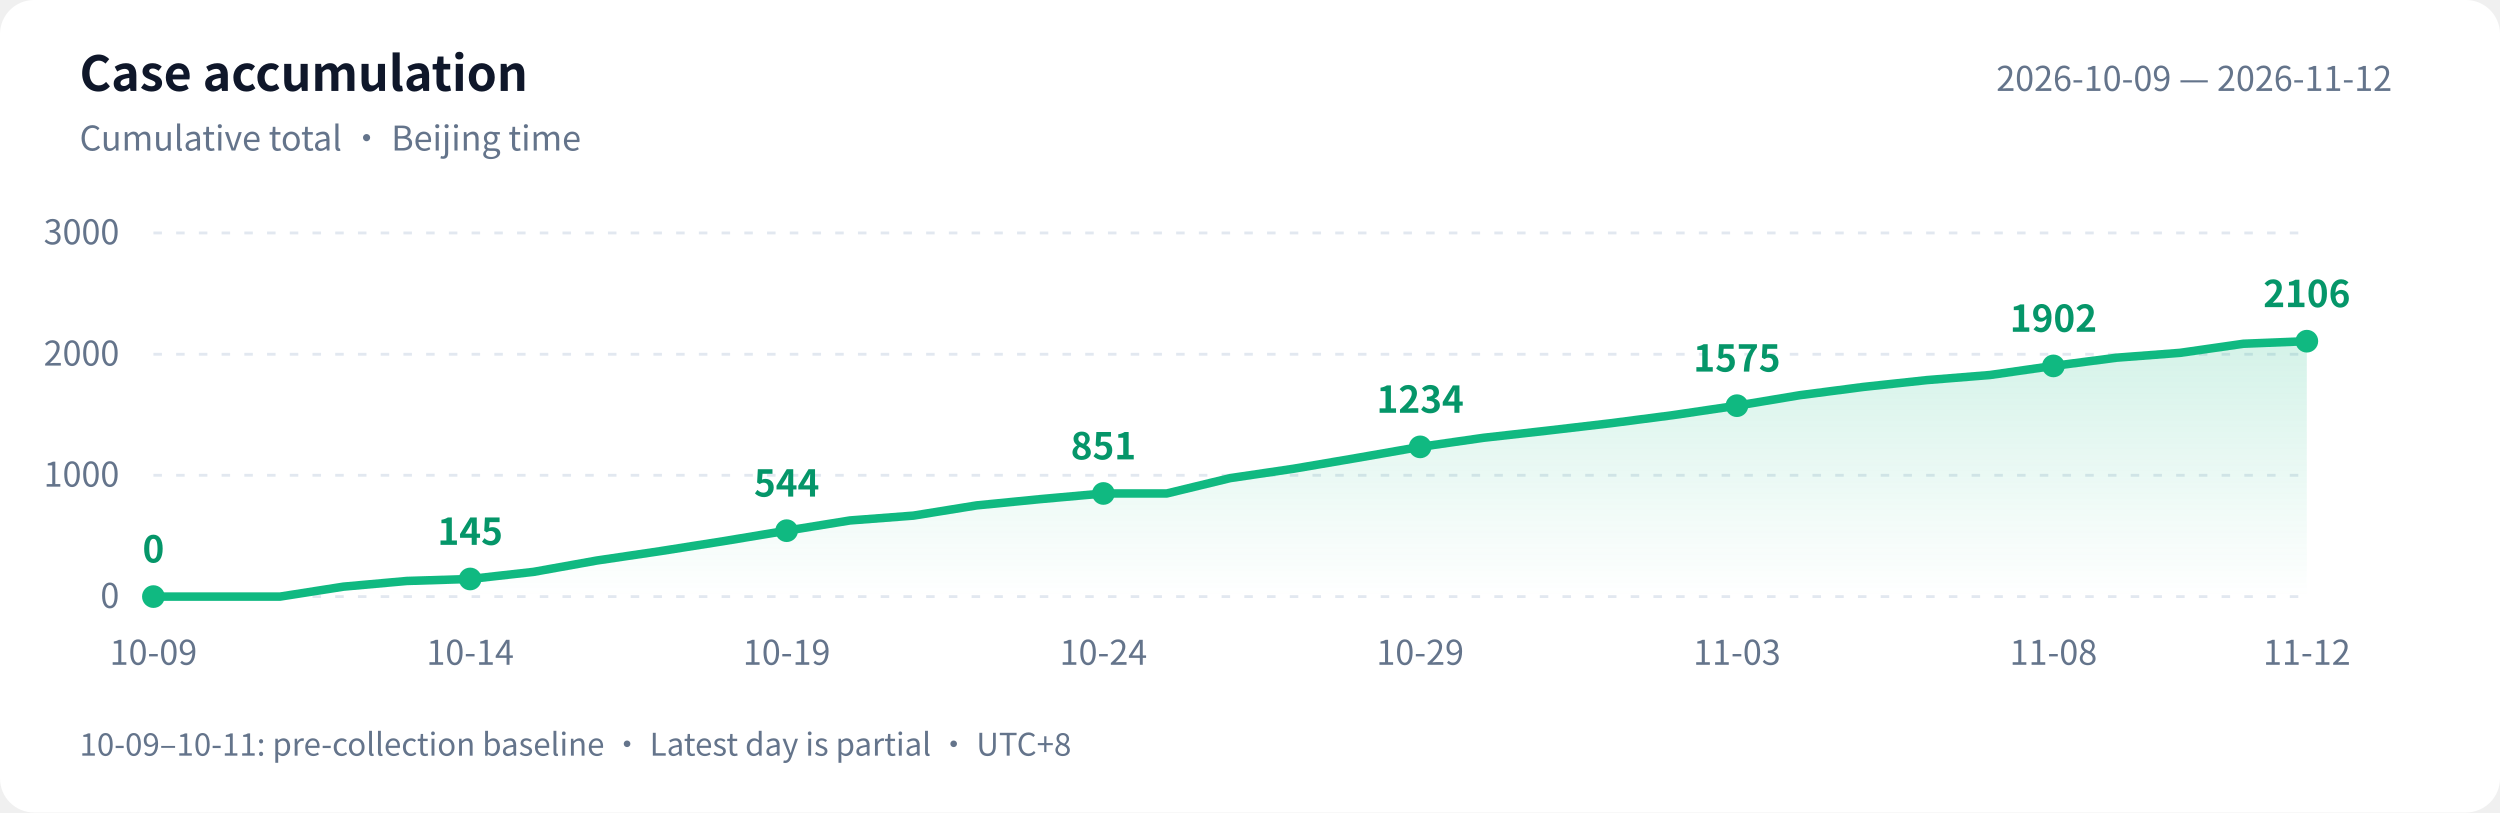
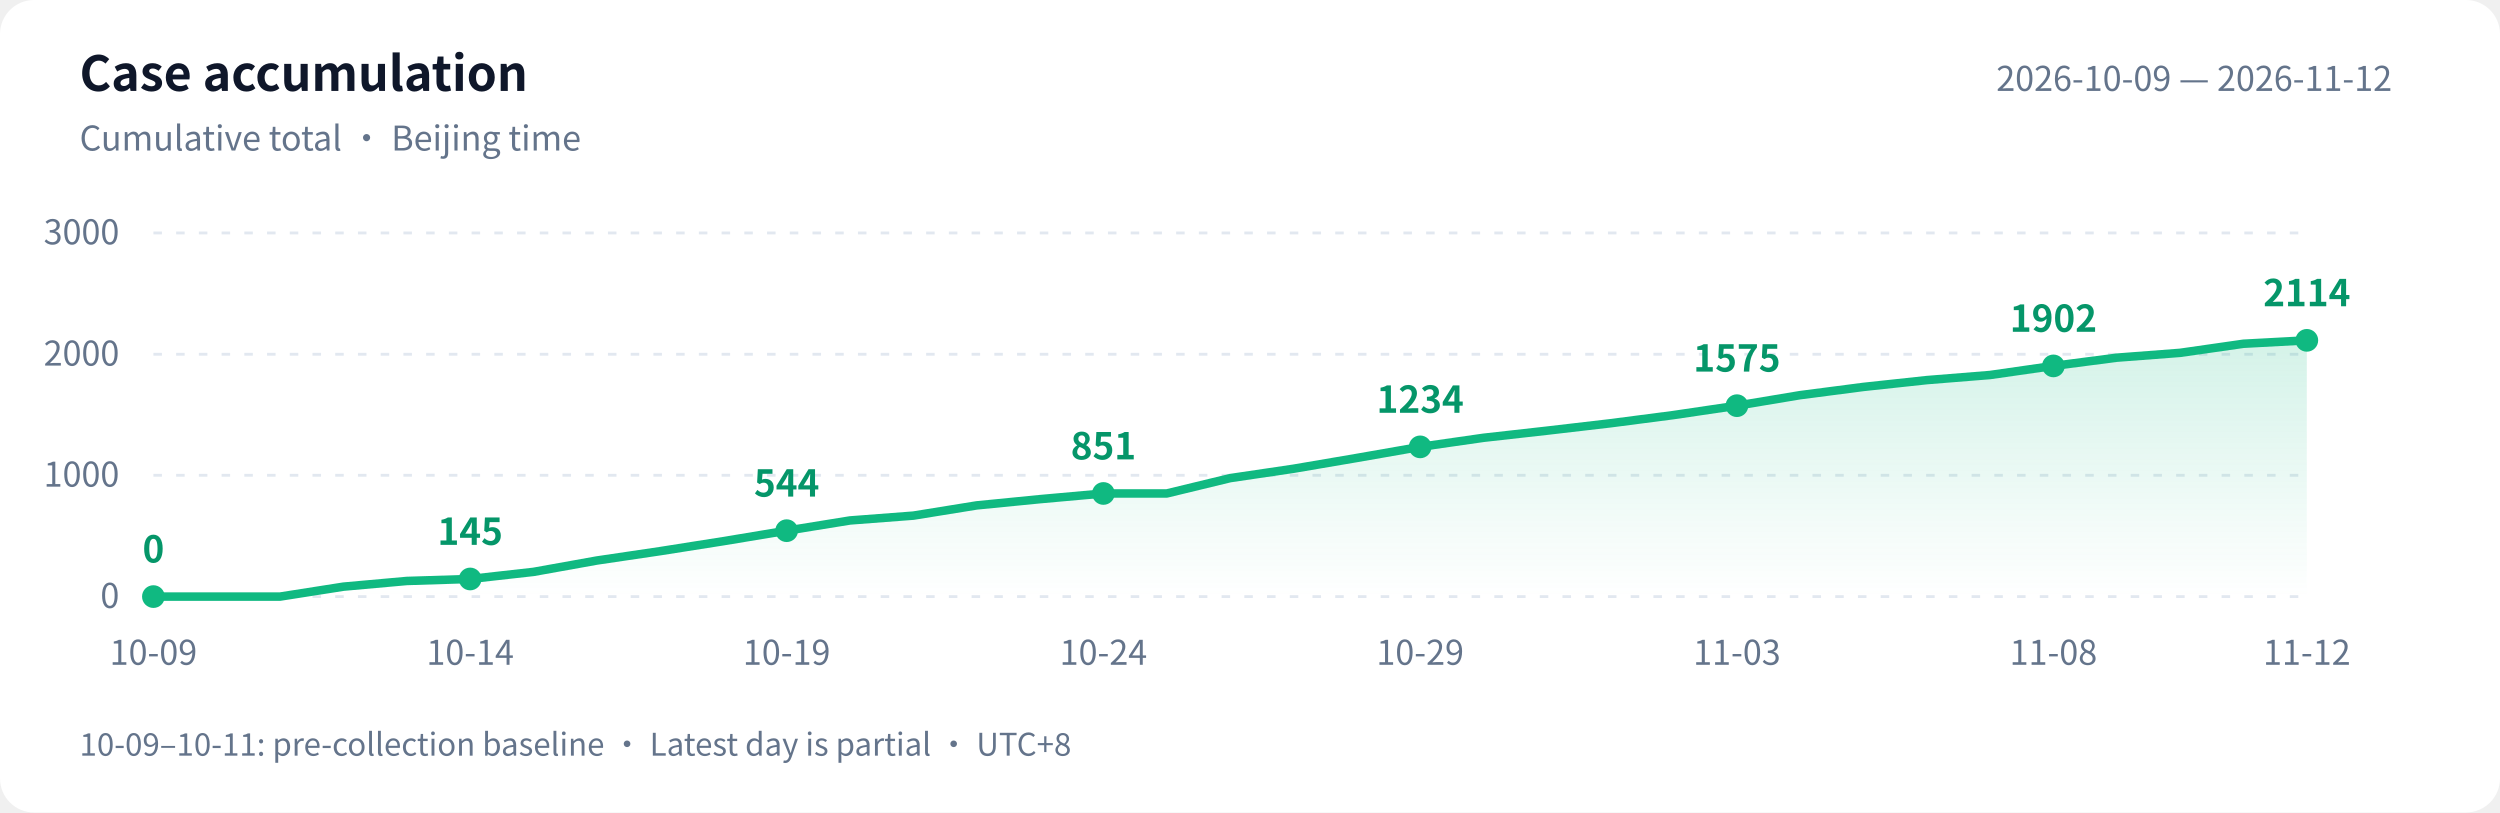
<svg xmlns="http://www.w3.org/2000/svg" width="880" height="286" viewBox="0 0 880 286" role="img" aria-labelledby="title desc">
  <defs>
    <linearGradient id="area" x1="0" y1="0" x2="0" y2="1">
      <stop offset="0" stop-color="#10b981" stop-opacity=".18" />
      <stop offset="1" stop-color="#10b981" stop-opacity="0" />
    </linearGradient>
  </defs>
  <style>text{font-family:-apple-system,BlinkMacSystemFont,"PingFang SC","Microsoft YaHei","WenQuanYi Zen Hei","Segoe UI","Noto Sans CJK SC",sans-serif;fill:#64748b;font-size:12px}.bg{fill:#fff}.heading{fill:#0f172a;font-size:17px;font-weight:600}.grid{stroke:#e2e8f0;stroke-dasharray:3 5}.value{fill:#059669;font-size:13px;font-weight:600}@media(prefers-color-scheme:dark){.bg{fill:#0d1117}text{fill:#8b949e}.heading{fill:#e6edf3}.grid{stroke:#30363d}.value{fill:#34d399}}</style>
  <rect class="bg" width="880" height="286" rx="12" />
  <text class="heading" x="28" y="32">Case accumulation</text>
  <text x="28" y="53">Cumulative total · Beijing time</text>
  <text x="842" y="32" text-anchor="end">2026-10-09 — 2026-11-12</text>
  <path class="grid" d="M 54 210.0 H 812" />
  <text x="42" y="214.0" text-anchor="end">0</text>
  <path class="grid" d="M 54 167.3 H 812" />
  <text x="42" y="171.3" text-anchor="end">1000</text>
  <path class="grid" d="M 54 124.7 H 812" />
  <text x="42" y="128.7" text-anchor="end">2000</text>
  <path class="grid" d="M 54 82.0 H 812" />
  <text x="42" y="86.0" text-anchor="end">3000</text>
-   <path d="M 54 210 L 54.0 210.0 L 76.3 210.0 L 98.6 210.0 L 120.9 206.5 L 143.2 204.5 L 165.5 203.8 L 187.8 201.3 L 210.1 197.3 L 232.4 194.0 L 254.6 190.5 L 276.9 186.8 L 299.2 183.2 L 321.5 181.5 L 343.8 177.9 L 366.1 175.7 L 388.4 173.7 L 410.7 173.7 L 433.0 168.3 L 455.3 165.0 L 477.6 161.2 L 499.9 157.3 L 522.2 154.1 L 544.5 151.6 L 566.8 149.0 L 589.1 146.1 L 611.4 142.8 L 633.6 139.1 L 655.9 136.2 L 678.2 133.8 L 700.5 132.0 L 722.8 128.8 L 745.1 125.9 L 767.4 124.2 L 789.7 121.0 L 812.0 120.1 L 812.0 210 Z" fill="url(#area)" />
-   <polyline points="54.0,210.0 76.3,210.0 98.6,210.0 120.9,206.5 143.2,204.5 165.5,203.8 187.8,201.3 210.1,197.3 232.4,194.0 254.6,190.5 276.9,186.8 299.2,183.2 321.5,181.5 343.8,177.9 366.1,175.7 388.4,173.7 410.7,173.7 433.0,168.3 455.3,165.0 477.6,161.2 499.9,157.3 522.2,154.1 544.5,151.6 566.8,149.0 589.1,146.1 611.4,142.8 633.6,139.1 655.9,136.2 678.2,133.8 700.5,132.0 722.8,128.8 745.1,125.9 767.4,124.2 789.7,121.0 812.0,120.1" fill="none" stroke="#10b981" stroke-width="3" stroke-linejoin="round" stroke-linecap="round" />
+   <path d="M 54 210 L 54.0 210.0 L 76.3 210.0 L 98.6 210.0 L 120.9 206.5 L 143.2 204.5 L 165.5 203.8 L 187.8 201.3 L 210.1 197.3 L 232.4 194.0 L 254.6 190.5 L 276.9 186.8 L 299.2 183.2 L 321.5 181.5 L 343.8 177.9 L 366.1 175.7 L 388.4 173.7 L 410.7 173.7 L 433.0 168.3 L 455.3 165.0 L 477.6 161.2 L 499.9 157.3 L 522.2 154.1 L 544.5 151.6 L 566.8 149.0 L 589.1 146.1 L 611.4 142.8 L 633.6 139.1 L 655.9 136.2 L 678.2 133.8 L 700.5 132.0 L 722.8 128.8 L 745.1 125.9 L 767.4 124.2 L 789.7 121.0 L 812.0 119.8 L 812.0 210 Z" fill="url(#area)" />
+   <polyline points="54.0,210.0 76.3,210.0 98.6,210.0 120.9,206.5 143.2,204.5 165.5,203.8 187.8,201.3 210.1,197.3 232.4,194.0 254.6,190.5 276.9,186.8 299.2,183.2 321.5,181.5 343.8,177.9 366.1,175.7 388.4,173.7 410.7,173.7 433.0,168.3 455.3,165.0 477.6,161.2 499.9,157.3 522.2,154.1 544.5,151.6 566.8,149.0 589.1,146.1 611.4,142.8 633.6,139.1 655.9,136.2 678.2,133.8 700.5,132.0 722.8,128.8 745.1,125.9 767.4,124.2 789.7,121.0 812.0,119.8" fill="none" stroke="#10b981" stroke-width="3" stroke-linejoin="round" stroke-linecap="round" />
  <circle cx="54.0" cy="210.0" r="4" fill="#10b981" />
  <text class="value" x="54.0" y="198.0" text-anchor="middle">0</text>
  <text x="54.0" y="234" text-anchor="middle">10-09</text>
  <circle cx="165.5" cy="203.8" r="4" fill="#10b981" />
  <text class="value" x="165.5" y="191.8" text-anchor="middle">145</text>
  <text x="165.5" y="234" text-anchor="middle">10-14</text>
  <circle cx="276.9" cy="186.8" r="4" fill="#10b981" />
  <text class="value" x="276.9" y="174.8" text-anchor="middle">544</text>
  <text x="276.9" y="234" text-anchor="middle">10-19</text>
  <circle cx="388.4" cy="173.7" r="4" fill="#10b981" />
  <text class="value" x="388.4" y="161.7" text-anchor="middle">851</text>
  <text x="388.4" y="234" text-anchor="middle">10-24</text>
  <circle cx="499.9" cy="157.3" r="4" fill="#10b981" />
  <text class="value" x="499.9" y="145.3" text-anchor="middle">1234</text>
  <text x="499.9" y="234" text-anchor="middle">10-29</text>
  <circle cx="611.4" cy="142.8" r="4" fill="#10b981" />
  <text class="value" x="611.4" y="130.8" text-anchor="middle">1575</text>
  <text x="611.4" y="234" text-anchor="middle">11-03</text>
  <circle cx="722.8" cy="128.8" r="4" fill="#10b981" />
  <text class="value" x="722.8" y="116.8" text-anchor="middle">1902</text>
  <text x="722.8" y="234" text-anchor="middle">11-08</text>
-   <circle cx="812.0" cy="120.1" r="4" fill="#10b981" />
-   <text class="value" x="812.0" y="108.1" text-anchor="middle">2106</text>
+   <circle cx="812.0" cy="119.8" r="4" fill="#10b981" />
+   <text class="value" x="812.0" y="107.8" text-anchor="middle">2114</text>
  <text x="812.0" y="234" text-anchor="middle">11-12</text>
  <text x="28" y="266" style="font-size:11px">10-09–10-11: pre-collection baseline · Latest day is partial · UTC+8</text>
</svg>
